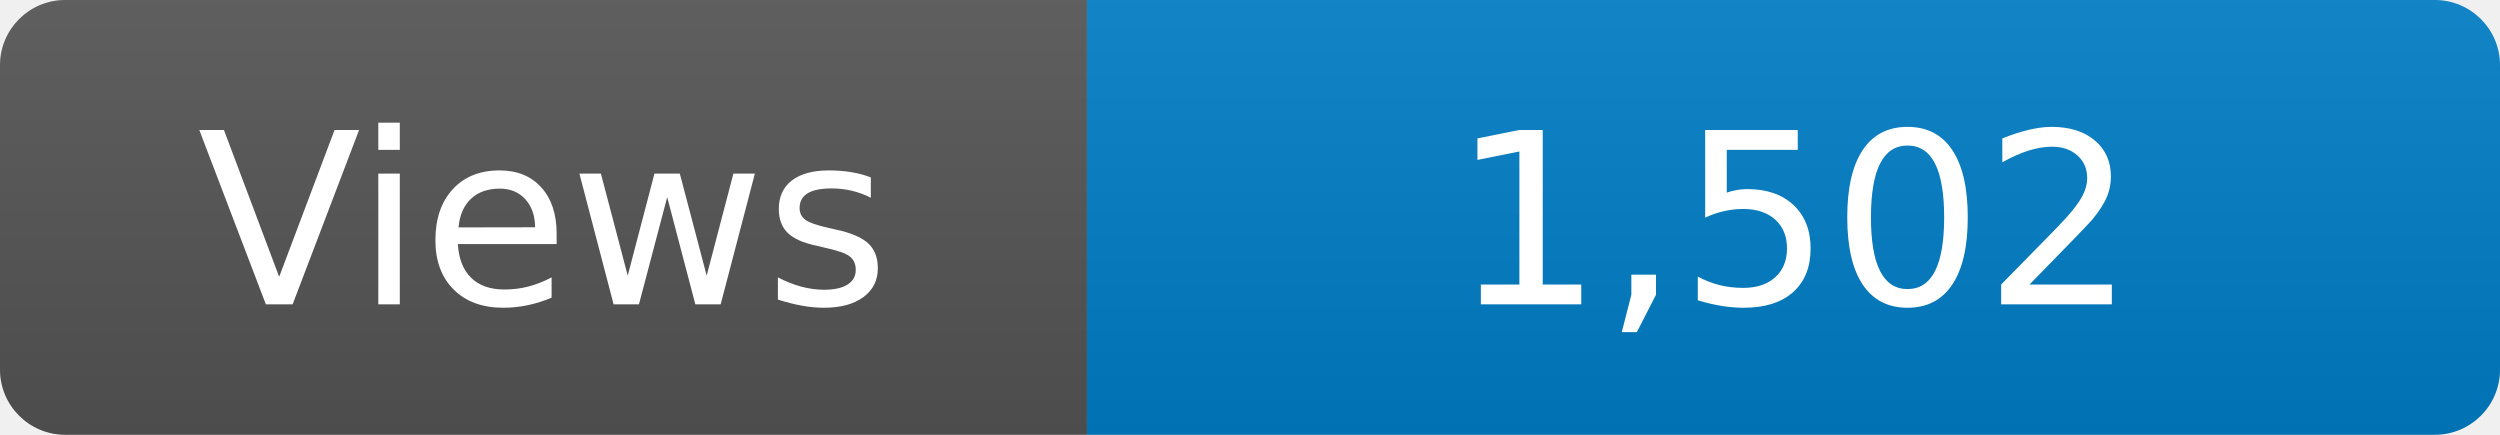
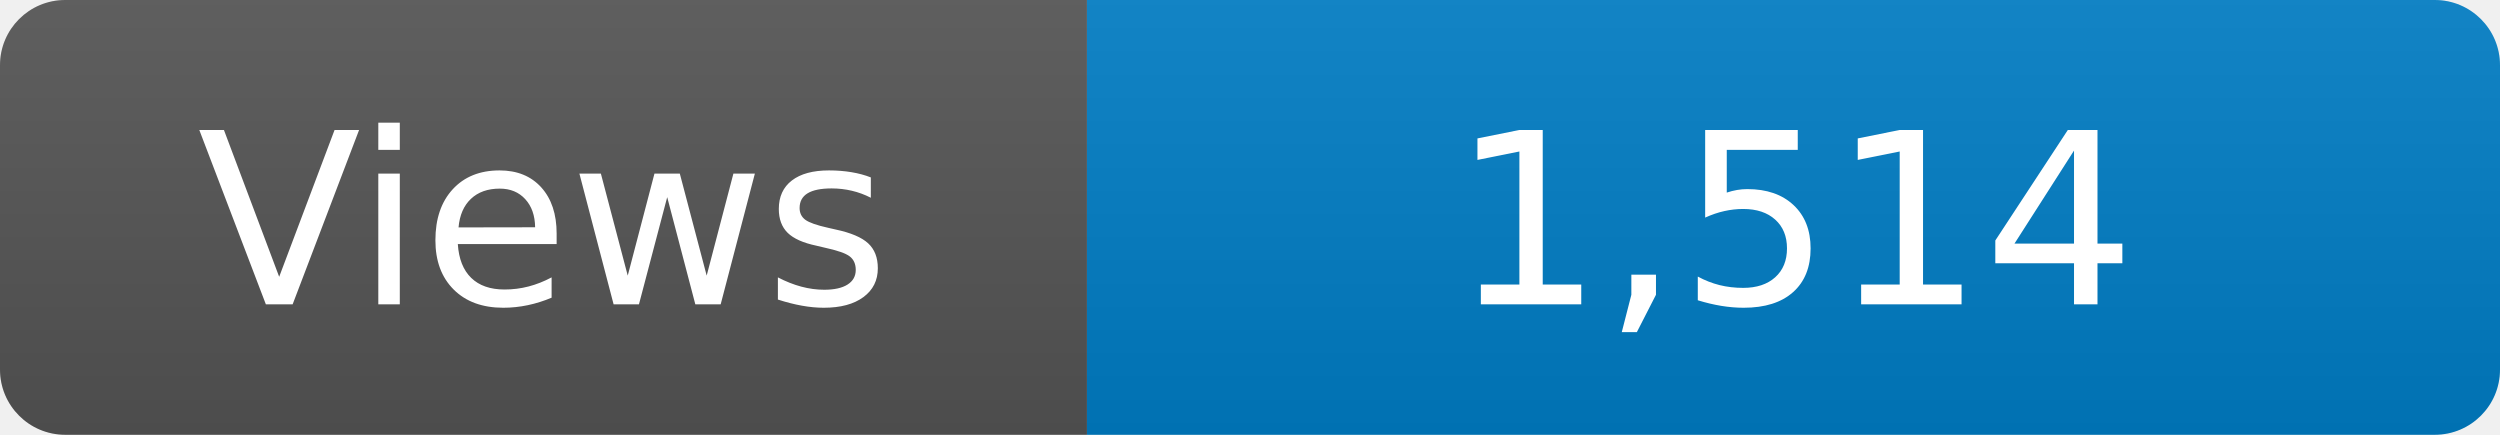
<svg xmlns="http://www.w3.org/2000/svg" width="115" height="20" role="img" aria-label="Maintained?: yes">
  <linearGradient id="s" x2="0" y2="100%">
    <stop offset="0" stop-color="#bbb" stop-opacity=".1" />
    <stop offset="1" stop-opacity=".1" />
  </linearGradient>
  <clipPath id="r">
    <rect width="115" height="20" rx="3" fill="#fff" />
  </clipPath>
  <g clip-path="url(#r)">
    <rect width="50" height="20" fill="#555" />
    <rect x="50" width="160" height="20" fill="#007ec6" />
    <rect width="115" height="20" fill="url(#s)" />
  </g>
  <g fill="#fff" text-anchor="middle" font-family="Verdana,Geneva,DejaVu Sans,sans-serif" font-size="110">
    <text x="250" y="140" transform="scale(.1)" fill="#fff">Views</text>
-     <text x="825" y="140" transform="scale(.1)" fill="#fff">1,502</text>
+     <text x="825" y="140" transform="scale(.1)" fill="#fff">1,514</text>
  </g>
</svg>
